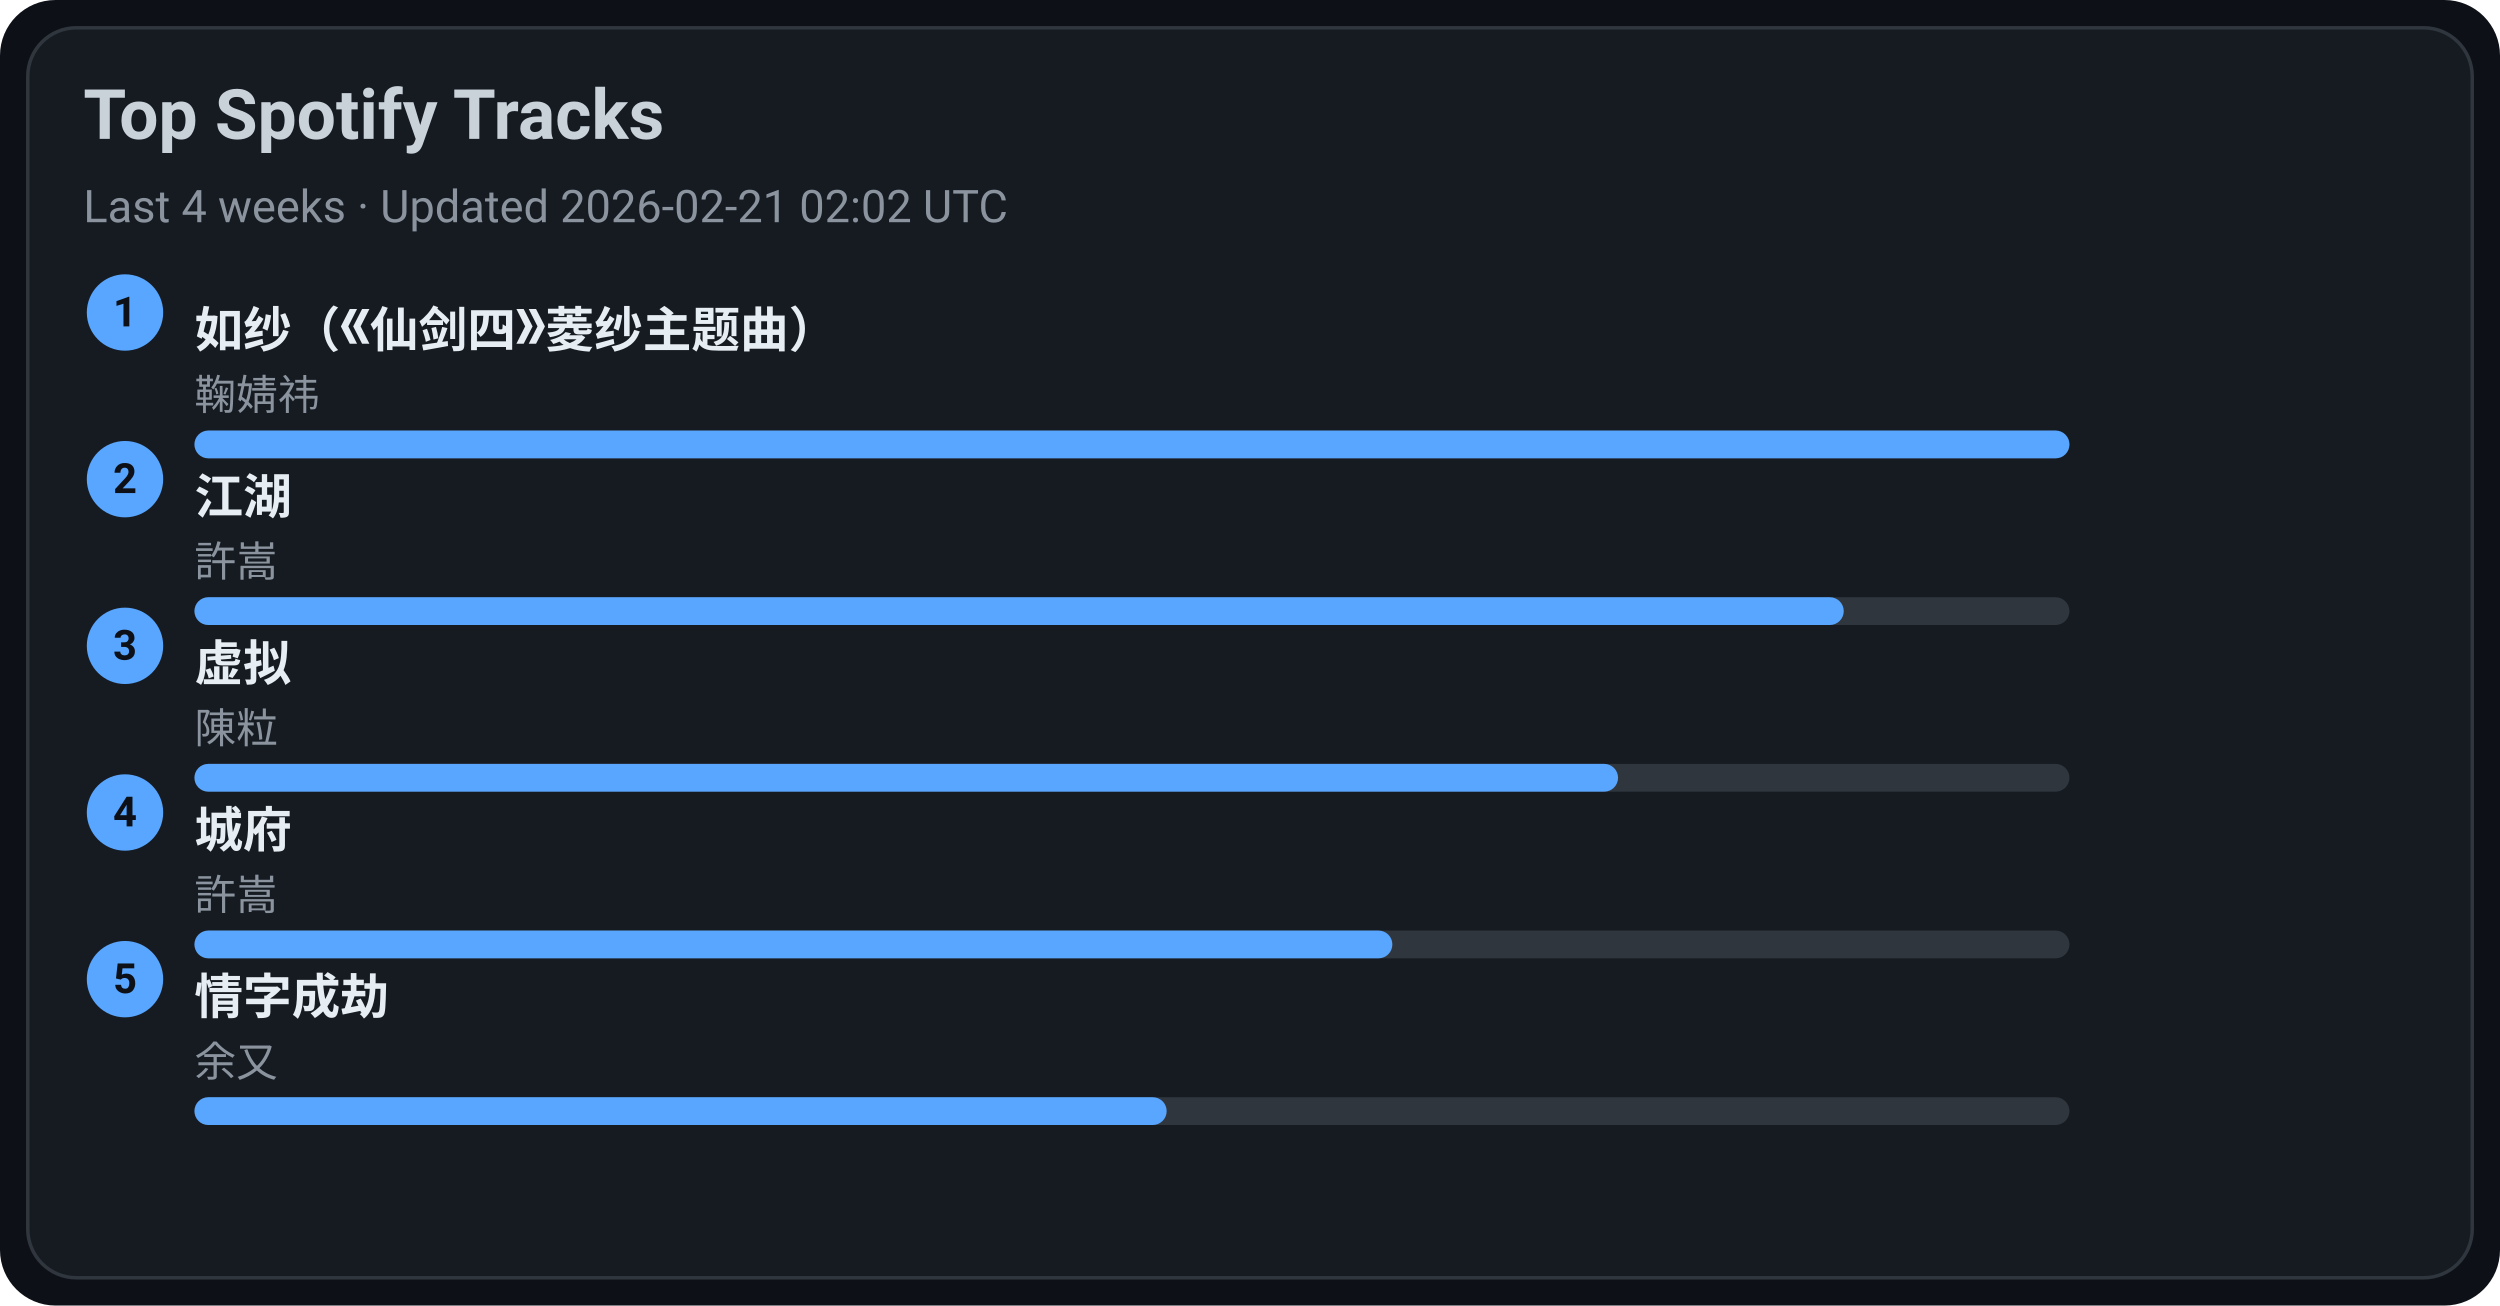
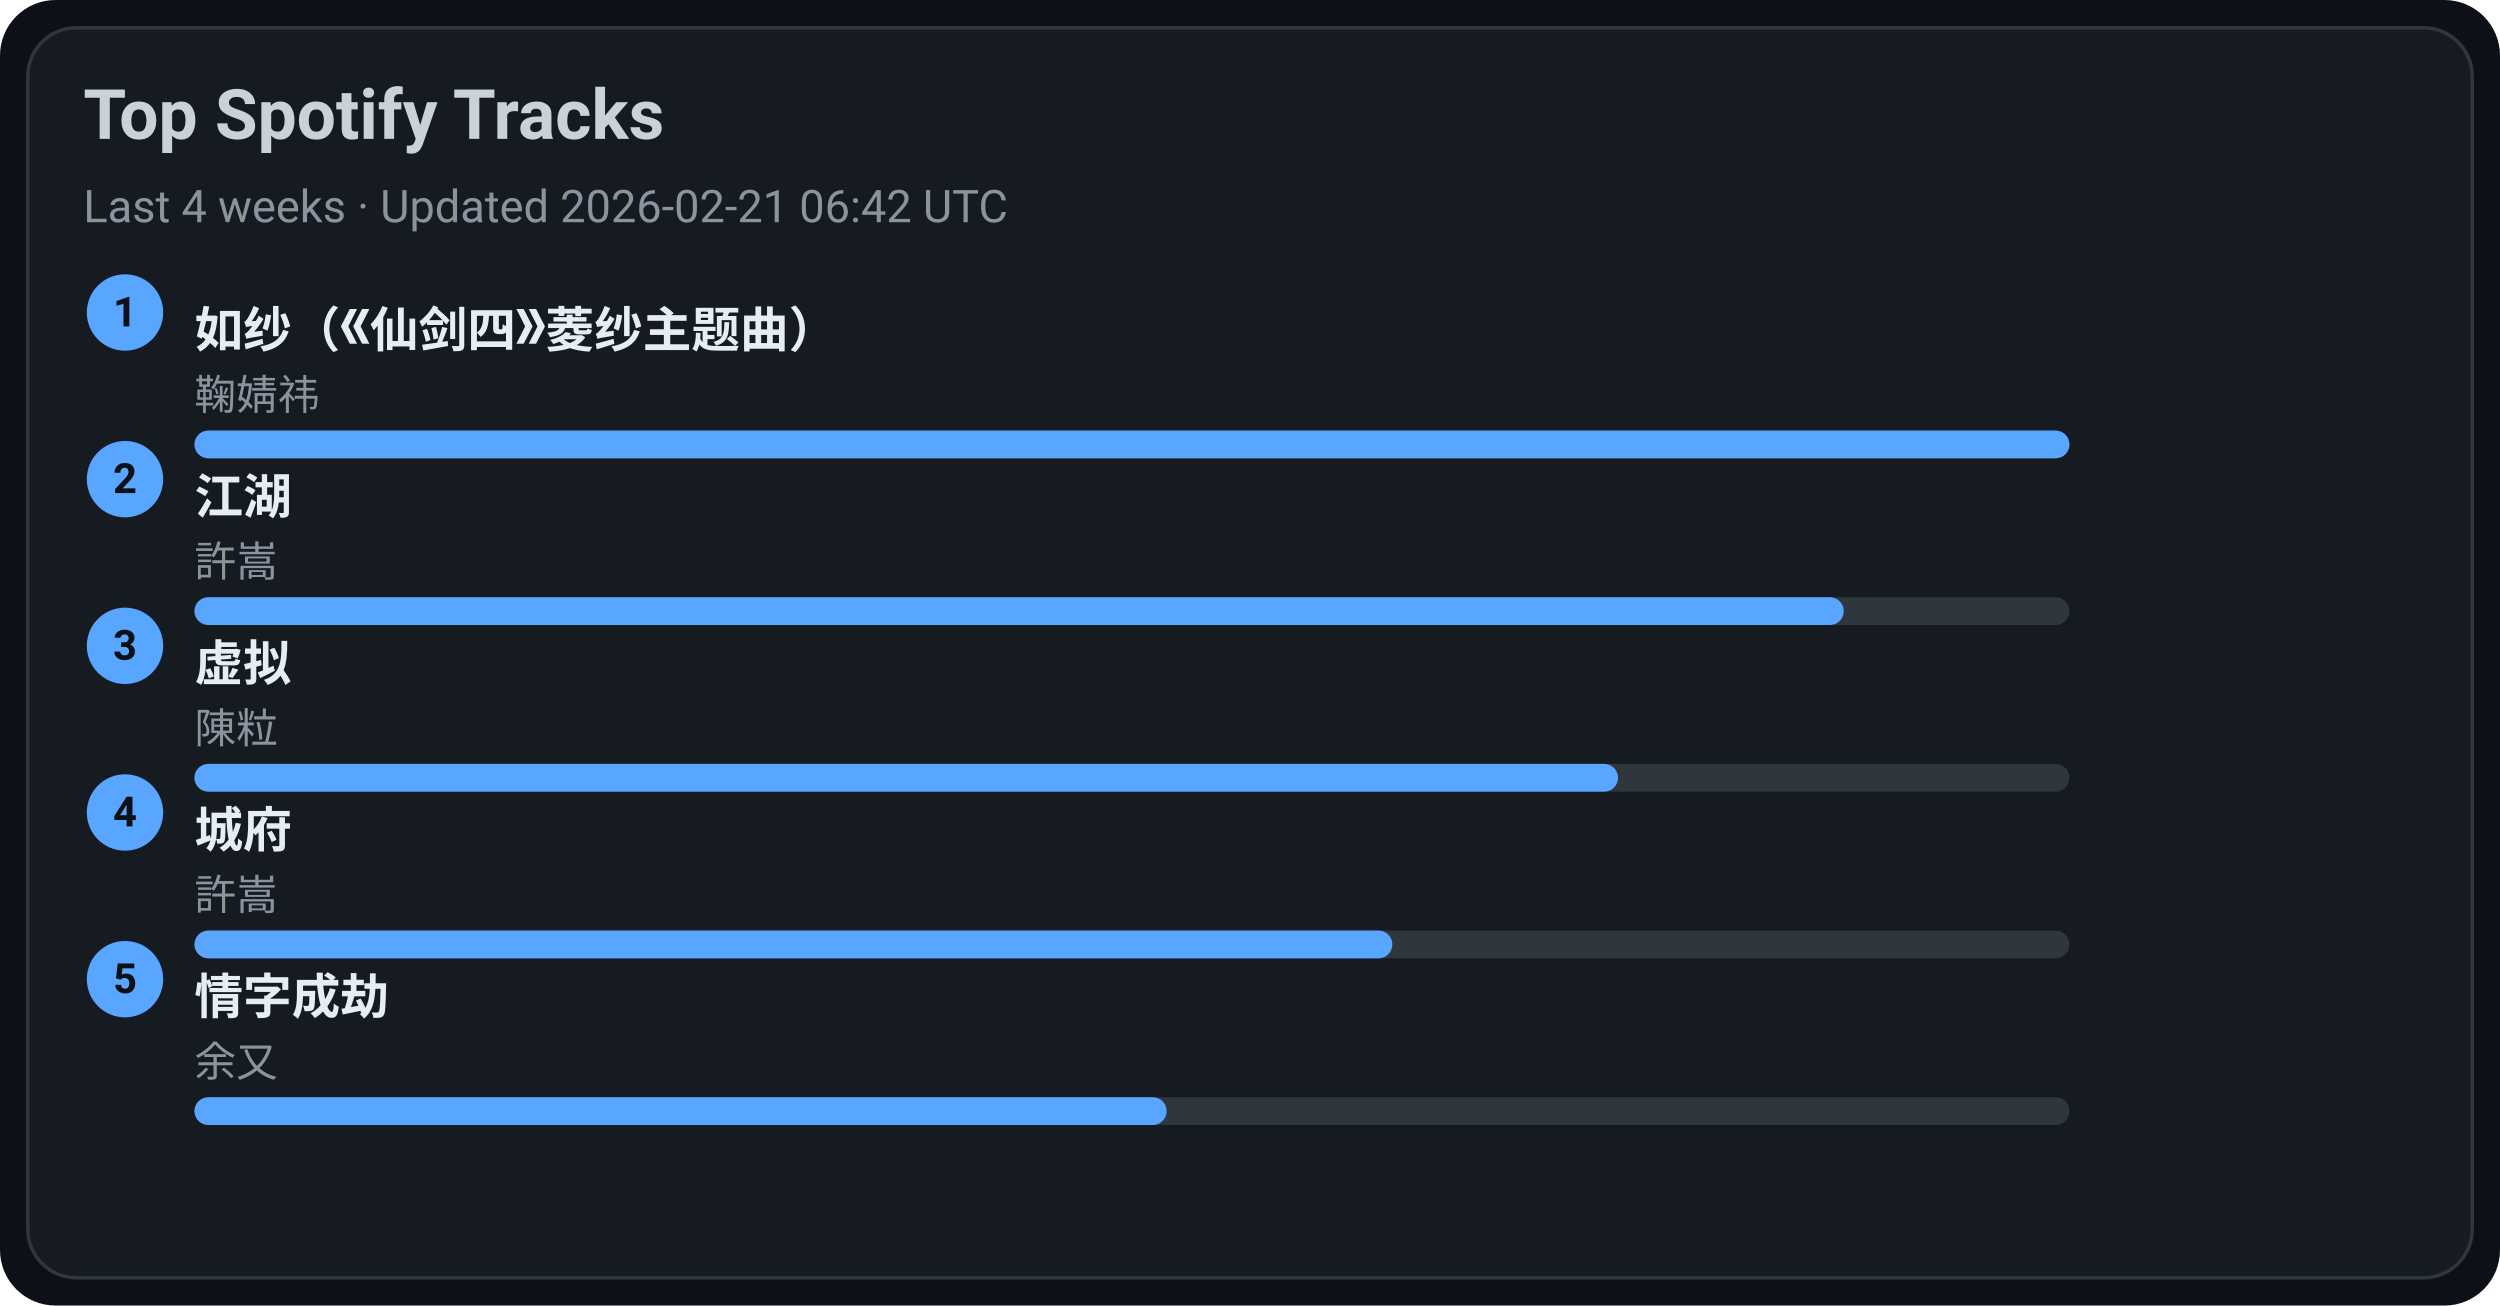
<svg xmlns="http://www.w3.org/2000/svg" width="720" height="376" viewBox="0 0 720 376">
  <style>text{font-family:-apple-system,BlinkMacSystemFont,Segoe UI,Roboto,Ubuntu,Helvetica Neue,Arial,Noto Sans,sans-serif}</style>
  <rect width="720" height="376" rx="16" fill="#0d1117" />
  <rect x="8" y="8" width="704" height="360" rx="14" fill="#161b22" stroke="#30363d" />
  <text x="24" y="40" font-size="20" fill="#c9d1d9" font-weight="600">Top Spotify Tracks</text>
-   <text x="24" y="64" font-size="13" fill="#8b949e">Last 4 weeks · Updated 2026-02-21 02:02 UTC</text>
+   <text x="24" y="64" font-size="13" fill="#8b949e">Last 4 weeks · Updated 2026-02-21 06:42 UTC</text>
  <circle cx="36" cy="90" r="11" fill="#58a6ff" />
  <text x="36" y="94" text-anchor="middle" font-size="12" fill="#0d1117" font-weight="700">1</text>
  <a href="https://open.spotify.com/track/69FUNgvEVkNbHq43lgvdme" target="_blank" rel="noopener noreferrer">
    <text x="56" y="100" font-size="14" fill="#e6edf3" font-weight="600">如纱（《仙剑四》菱纱主题曲）</text>
  </a>
  <text x="56" y="118" font-size="12" fill="#8b949e">鞠婧祎</text>
  <rect x="56" y="124" width="540" height="8" rx="4" fill="#30363d" />
  <rect x="56" y="124" width="540" height="8" rx="4" fill="#58a6ff" />
  <circle cx="36" cy="138" r="11" fill="#58a6ff" />
  <text x="36" y="142" text-anchor="middle" font-size="12" fill="#0d1117" font-weight="700">2</text>
  <a href="https://open.spotify.com/track/03PCdwqajii1xgp7WIozzC" target="_blank" rel="noopener noreferrer">
    <text x="56" y="148" font-size="14" fill="#e6edf3" font-weight="600">江湖</text>
  </a>
  <text x="56" y="166" font-size="12" fill="#8b949e">許嵩</text>
  <rect x="56" y="172" width="540" height="8" rx="4" fill="#30363d" />
  <rect x="56" y="172" width="475" height="8" rx="4" fill="#58a6ff" />
  <circle cx="36" cy="186" r="11" fill="#58a6ff" />
  <text x="36" y="190" text-anchor="middle" font-size="12" fill="#0d1117" font-weight="700">3</text>
  <a href="https://open.spotify.com/track/5l9sg05BhpfsdLfRvjGsAf" target="_blank" rel="noopener noreferrer">
    <text x="56" y="196" font-size="14" fill="#e6edf3" font-weight="600">虚拟</text>
  </a>
  <text x="56" y="214" font-size="12" fill="#8b949e">陳粒</text>
  <rect x="56" y="220" width="540" height="8" rx="4" fill="#30363d" />
  <rect x="56" y="220" width="410" height="8" rx="4" fill="#58a6ff" />
  <circle cx="36" cy="234" r="11" fill="#58a6ff" />
  <text x="36" y="238" text-anchor="middle" font-size="12" fill="#0d1117" font-weight="700">4</text>
  <a href="https://open.spotify.com/track/4AmlSf7hye0QVpnHCcEoEw" target="_blank" rel="noopener noreferrer">
    <text x="56" y="244" font-size="14" fill="#e6edf3" font-weight="600">城府</text>
  </a>
  <text x="56" y="262" font-size="12" fill="#8b949e">許嵩</text>
  <rect x="56" y="268" width="540" height="8" rx="4" fill="#30363d" />
  <rect x="56" y="268" width="345" height="8" rx="4" fill="#58a6ff" />
  <circle cx="36" cy="282" r="11" fill="#58a6ff" />
  <text x="36" y="286" text-anchor="middle" font-size="12" fill="#0d1117" font-weight="700">5</text>
  <a href="https://open.spotify.com/track/6PLof7Z5mvbp9im83J4m3m" target="_blank" rel="noopener noreferrer">
    <text x="56" y="292" font-size="14" fill="#e6edf3" font-weight="600">情字成劫</text>
  </a>
  <text x="56" y="310" font-size="12" fill="#8b949e">余又</text>
  <rect x="56" y="316" width="540" height="8" rx="4" fill="#30363d" />
  <rect x="56" y="316" width="280" height="8" rx="4" fill="#58a6ff" />
</svg>
